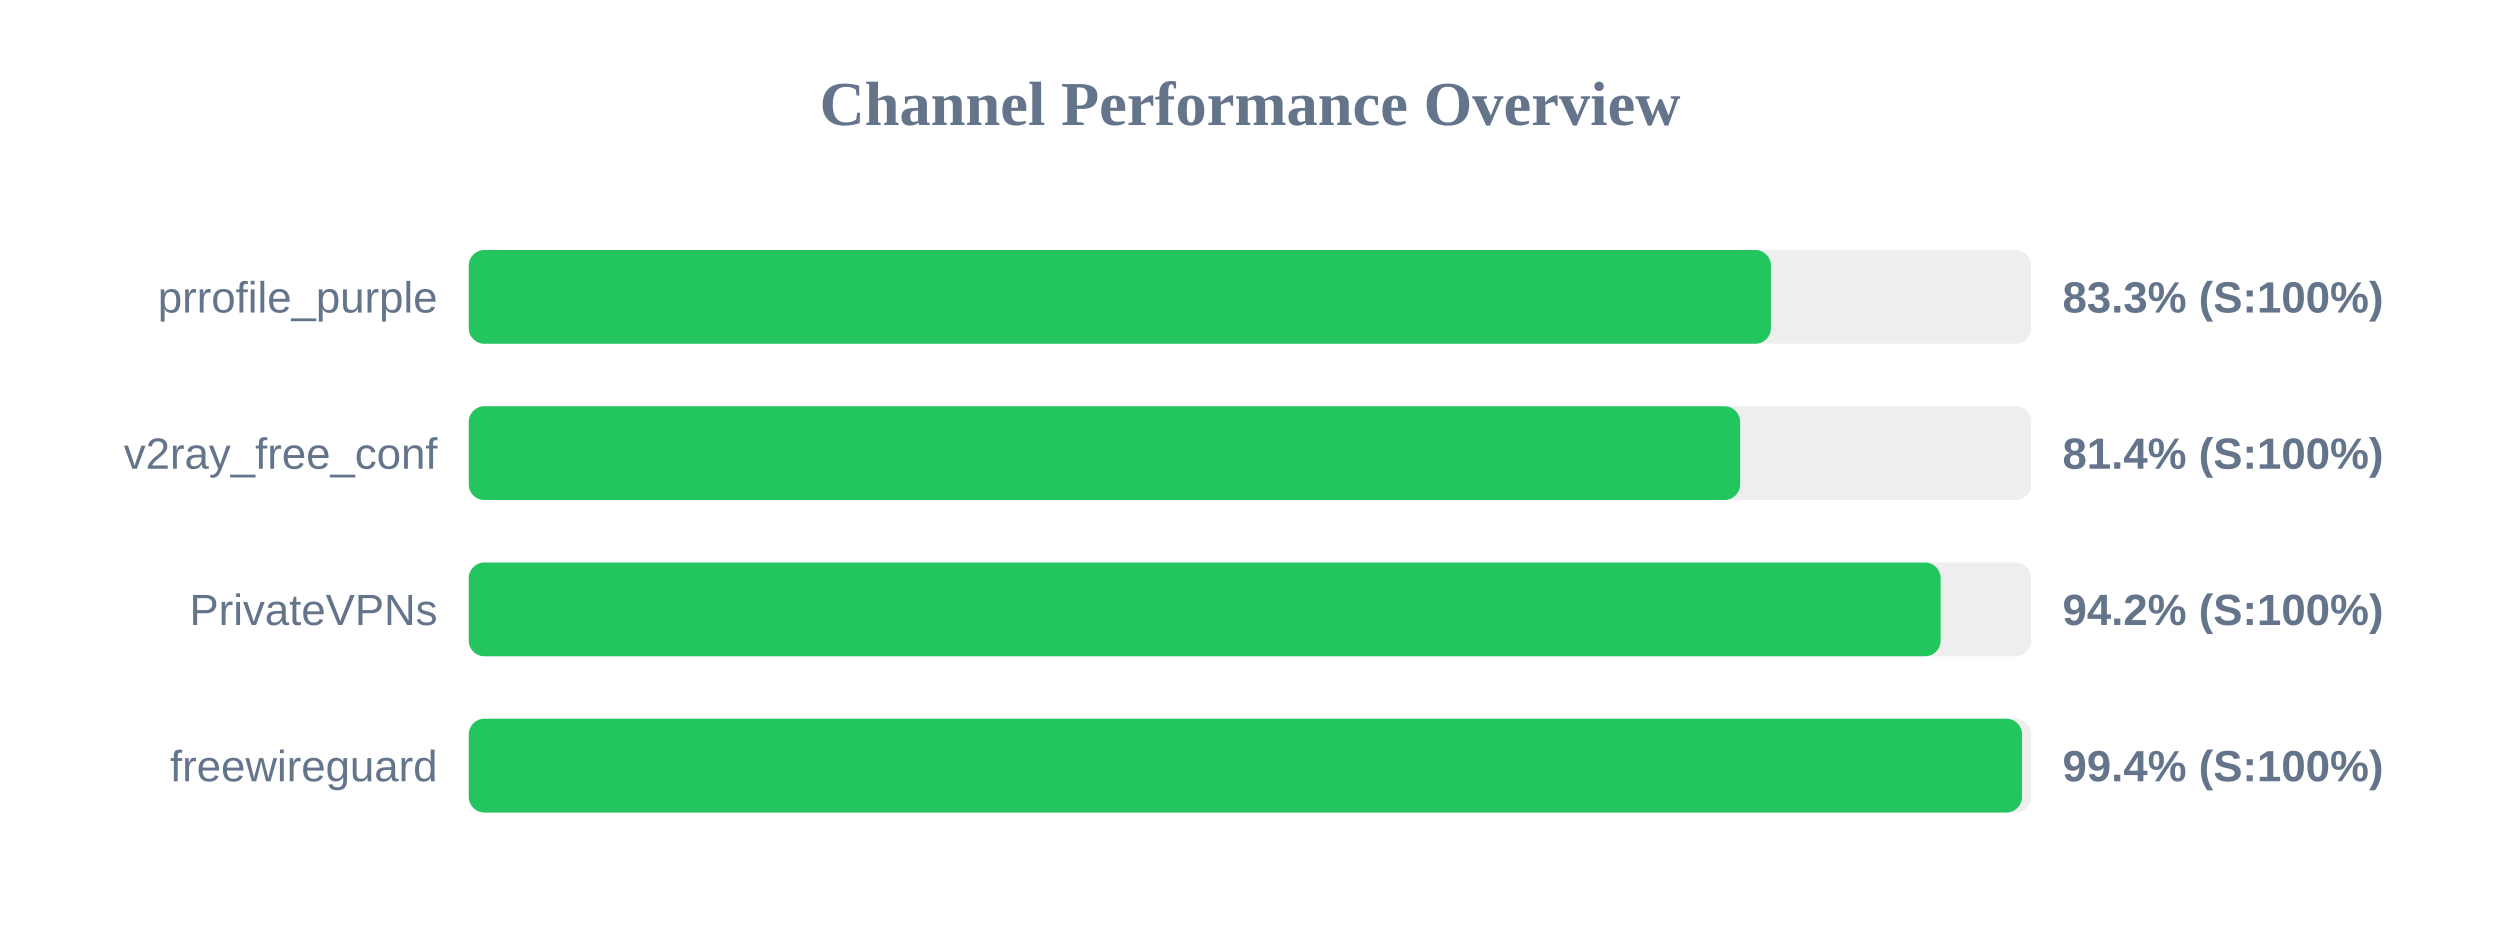
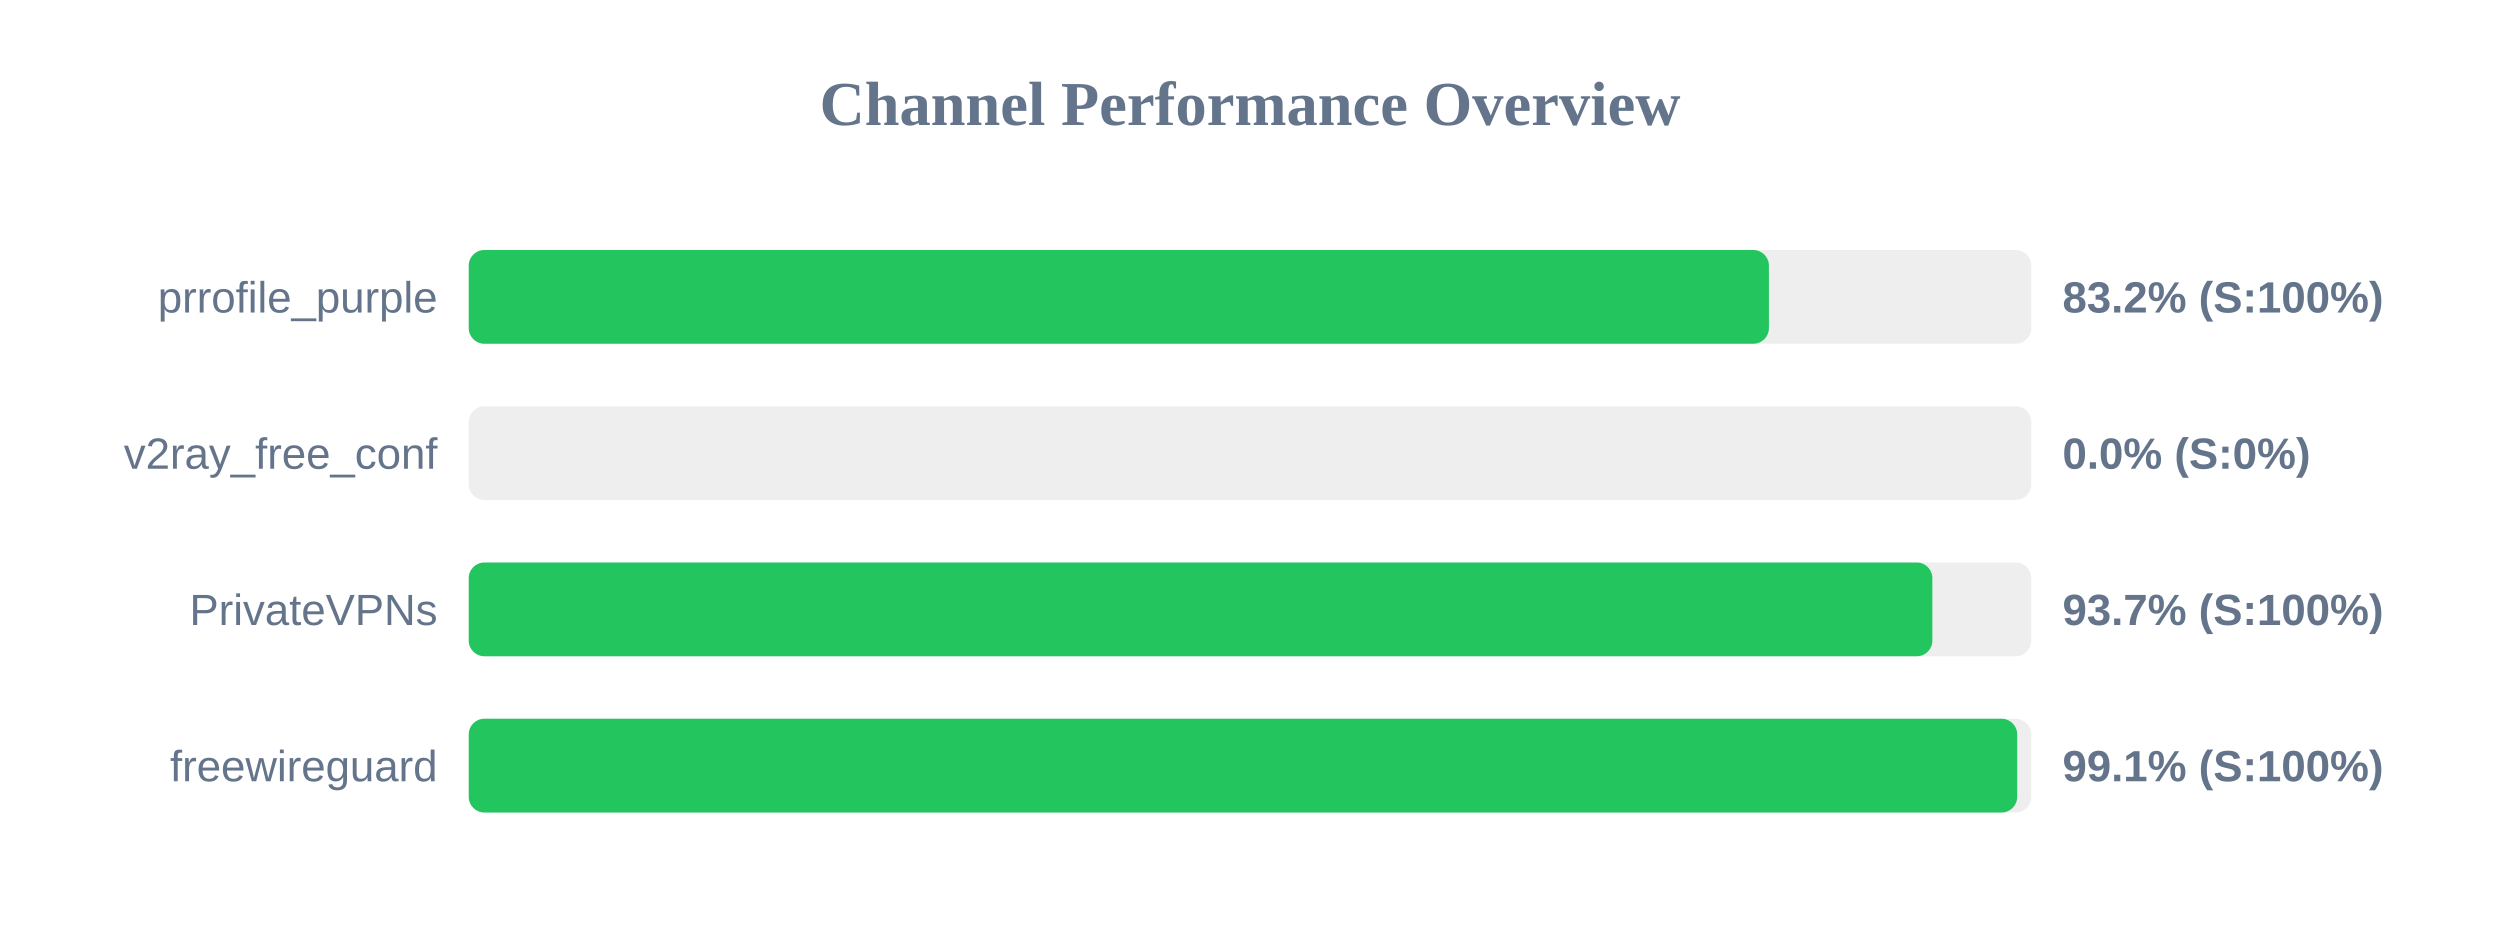
<svg xmlns="http://www.w3.org/2000/svg" width="800" height="300" version="1.1">
  <style>
        .row { font: 14px Arial; fill: #64748b; }
        .score { font: bold 14px Arial; fill: #64748b; }
    </style>
  <text x="400" y="40" text-anchor="middle" font-size="20px" font-weight="bold" fill="#64748b">Channel Performance Overview</text>
  <rect x="150" y="80" width="500" height="30" fill="#eee" rx="5" />
-   <rect x="150" y="80" width="416.7" height="30" fill="#22c55e" rx="5" />
+   <rect x="150" y="80" width="416.05" height="30" fill="#22c55e" rx="5" />
  <text x="140" y="100" text-anchor="end" class="row">prrofile_purple</text>
-   <text x="660" y="100" text-anchor="start" class="score">83.3% (S:100%)</text>
+   <text x="660" y="100" text-anchor="start" class="score">83.2% (S:100%)</text>
  <rect x="150" y="130" width="500" height="30" fill="#eee" rx="5" />
-   <rect x="150" y="130" width="406.85" height="30" fill="#22c55e" rx="5" />
+   <rect x="150" y="130" width="0.0" height="30" fill="#ef4444" rx="5" />
  <text x="140" y="150" text-anchor="end" class="row">v2ray_free_conf</text>
-   <text x="660" y="150" text-anchor="start" class="score">81.4% (S:100%)</text>
+   <text x="660" y="150" text-anchor="start" class="score">0.0% (S:0%)</text>
  <rect x="150" y="180" width="500" height="30" fill="#eee" rx="5" />
-   <rect x="150" y="180" width="471.0" height="30" fill="#22c55e" rx="5" />
+   <rect x="150" y="180" width="468.35" height="30" fill="#22c55e" rx="5" />
  <text x="140" y="200" text-anchor="end" class="row">PrivateVPNs</text>
-   <text x="660" y="200" text-anchor="start" class="score">94.2% (S:100%)</text>
+   <text x="660" y="200" text-anchor="start" class="score">93.7% (S:100%)</text>
  <rect x="150" y="230" width="500" height="30" fill="#eee" rx="5" />
-   <rect x="150" y="230" width="497.05" height="30" fill="#22c55e" rx="5" />
+   <rect x="150" y="230" width="495.5" height="30" fill="#22c55e" rx="5" />
  <text x="140" y="250" text-anchor="end" class="row">freewireguard</text>
-   <text x="660" y="250" text-anchor="start" class="score">99.4% (S:100%)</text>
+   <text x="660" y="250" text-anchor="start" class="score">99.1% (S:100%)</text>
</svg>
